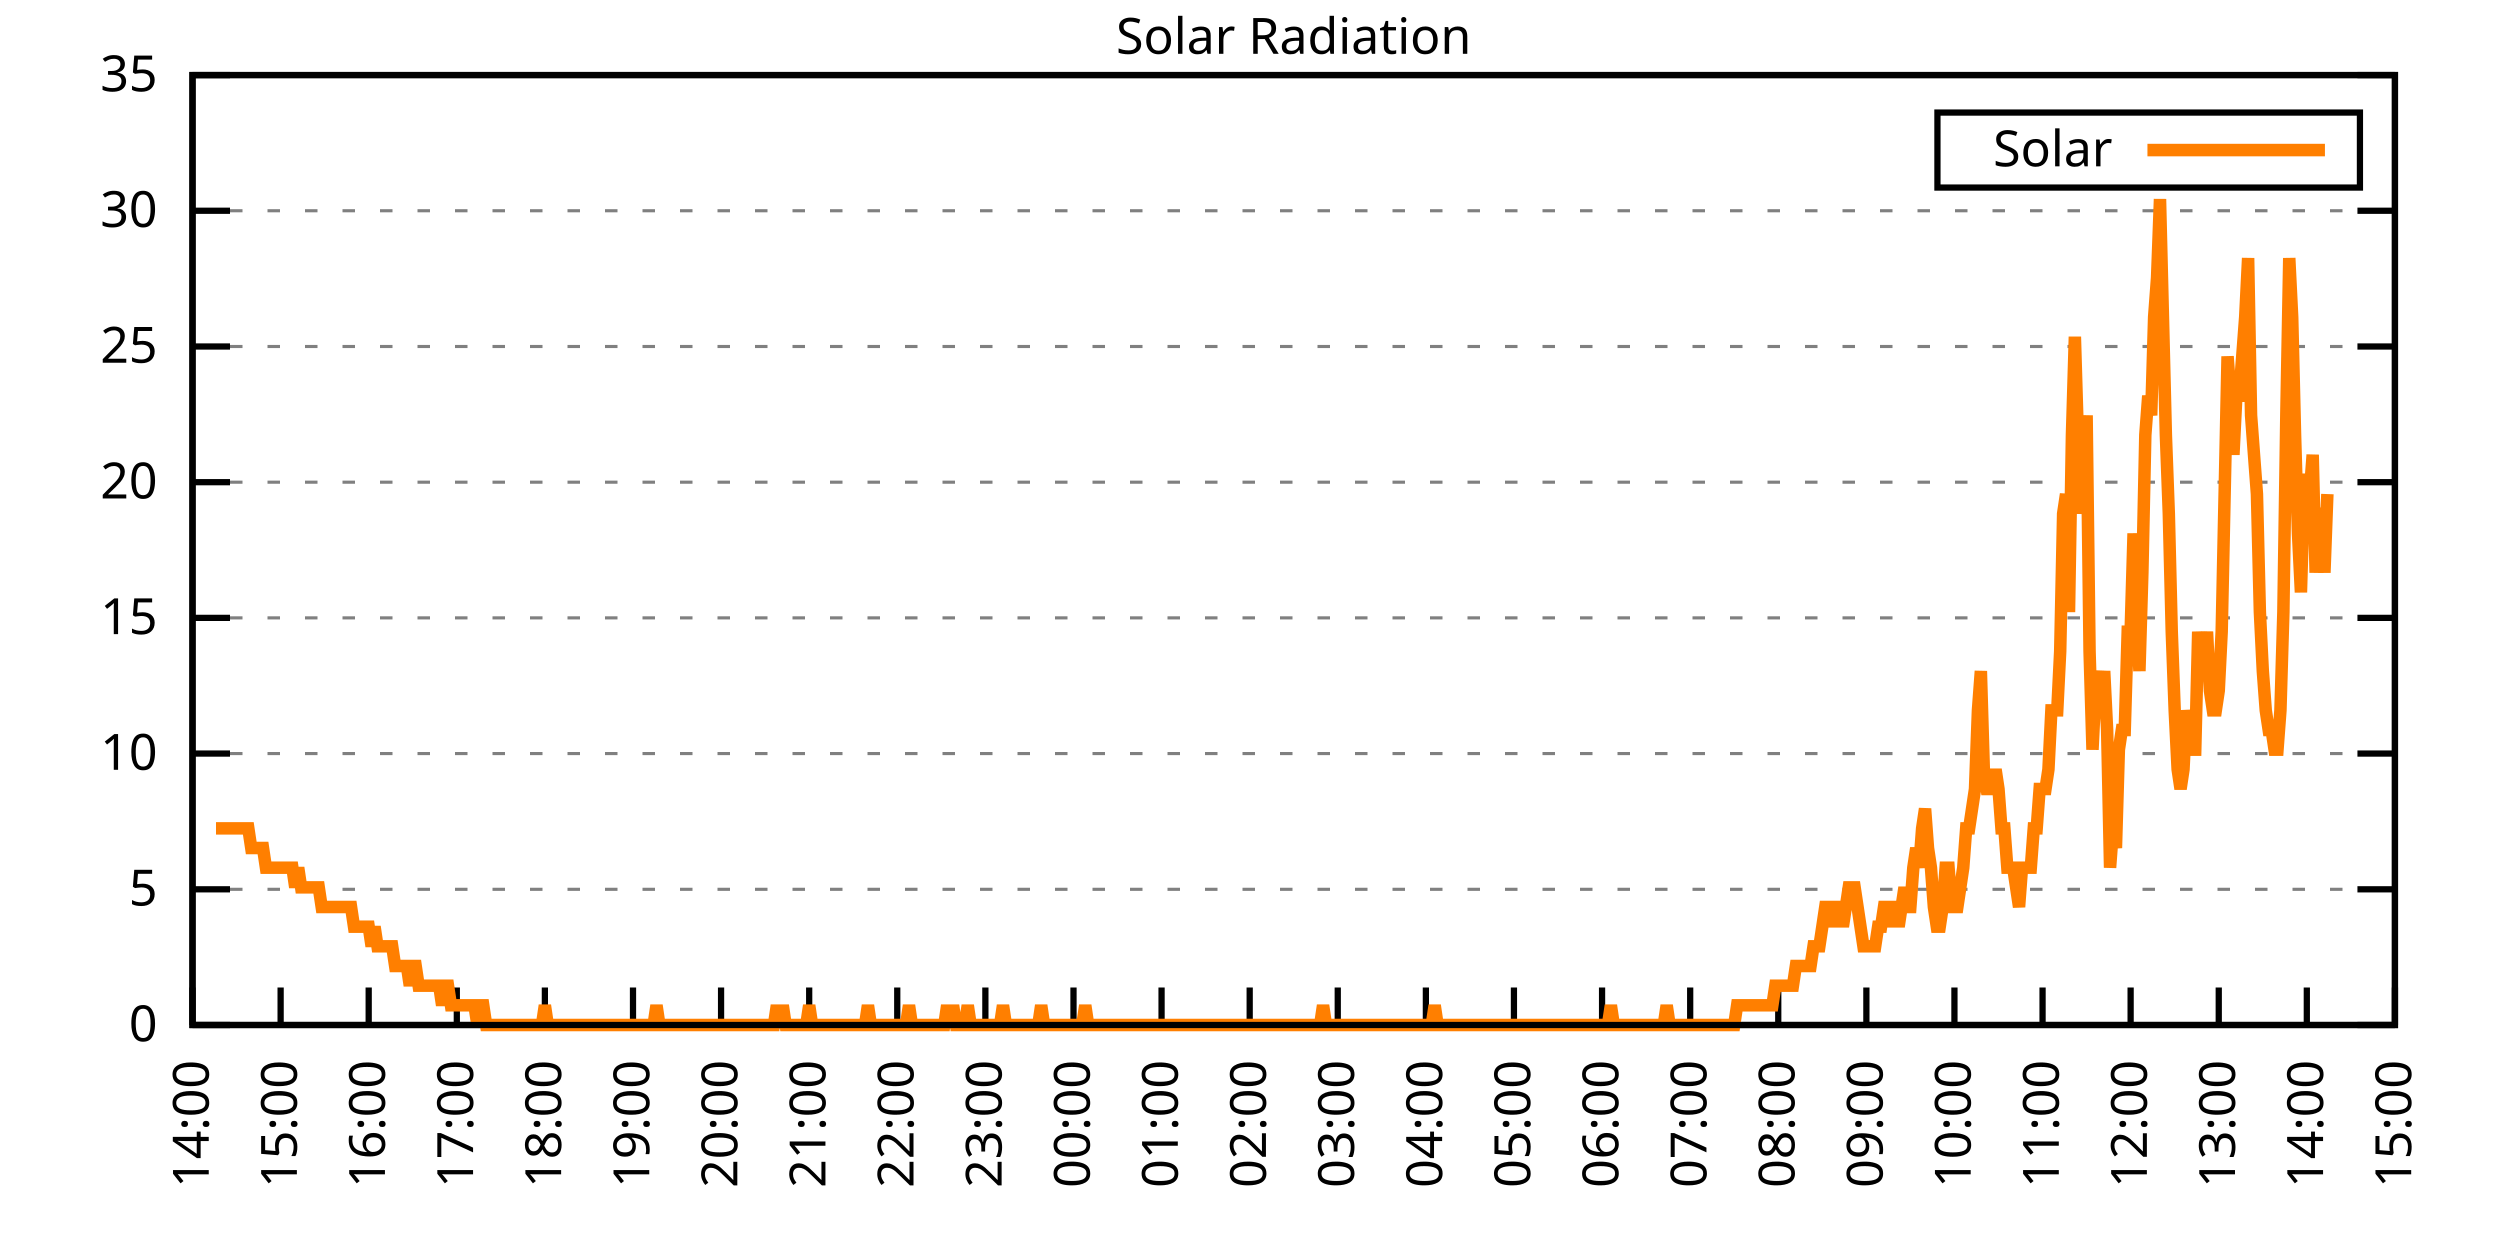
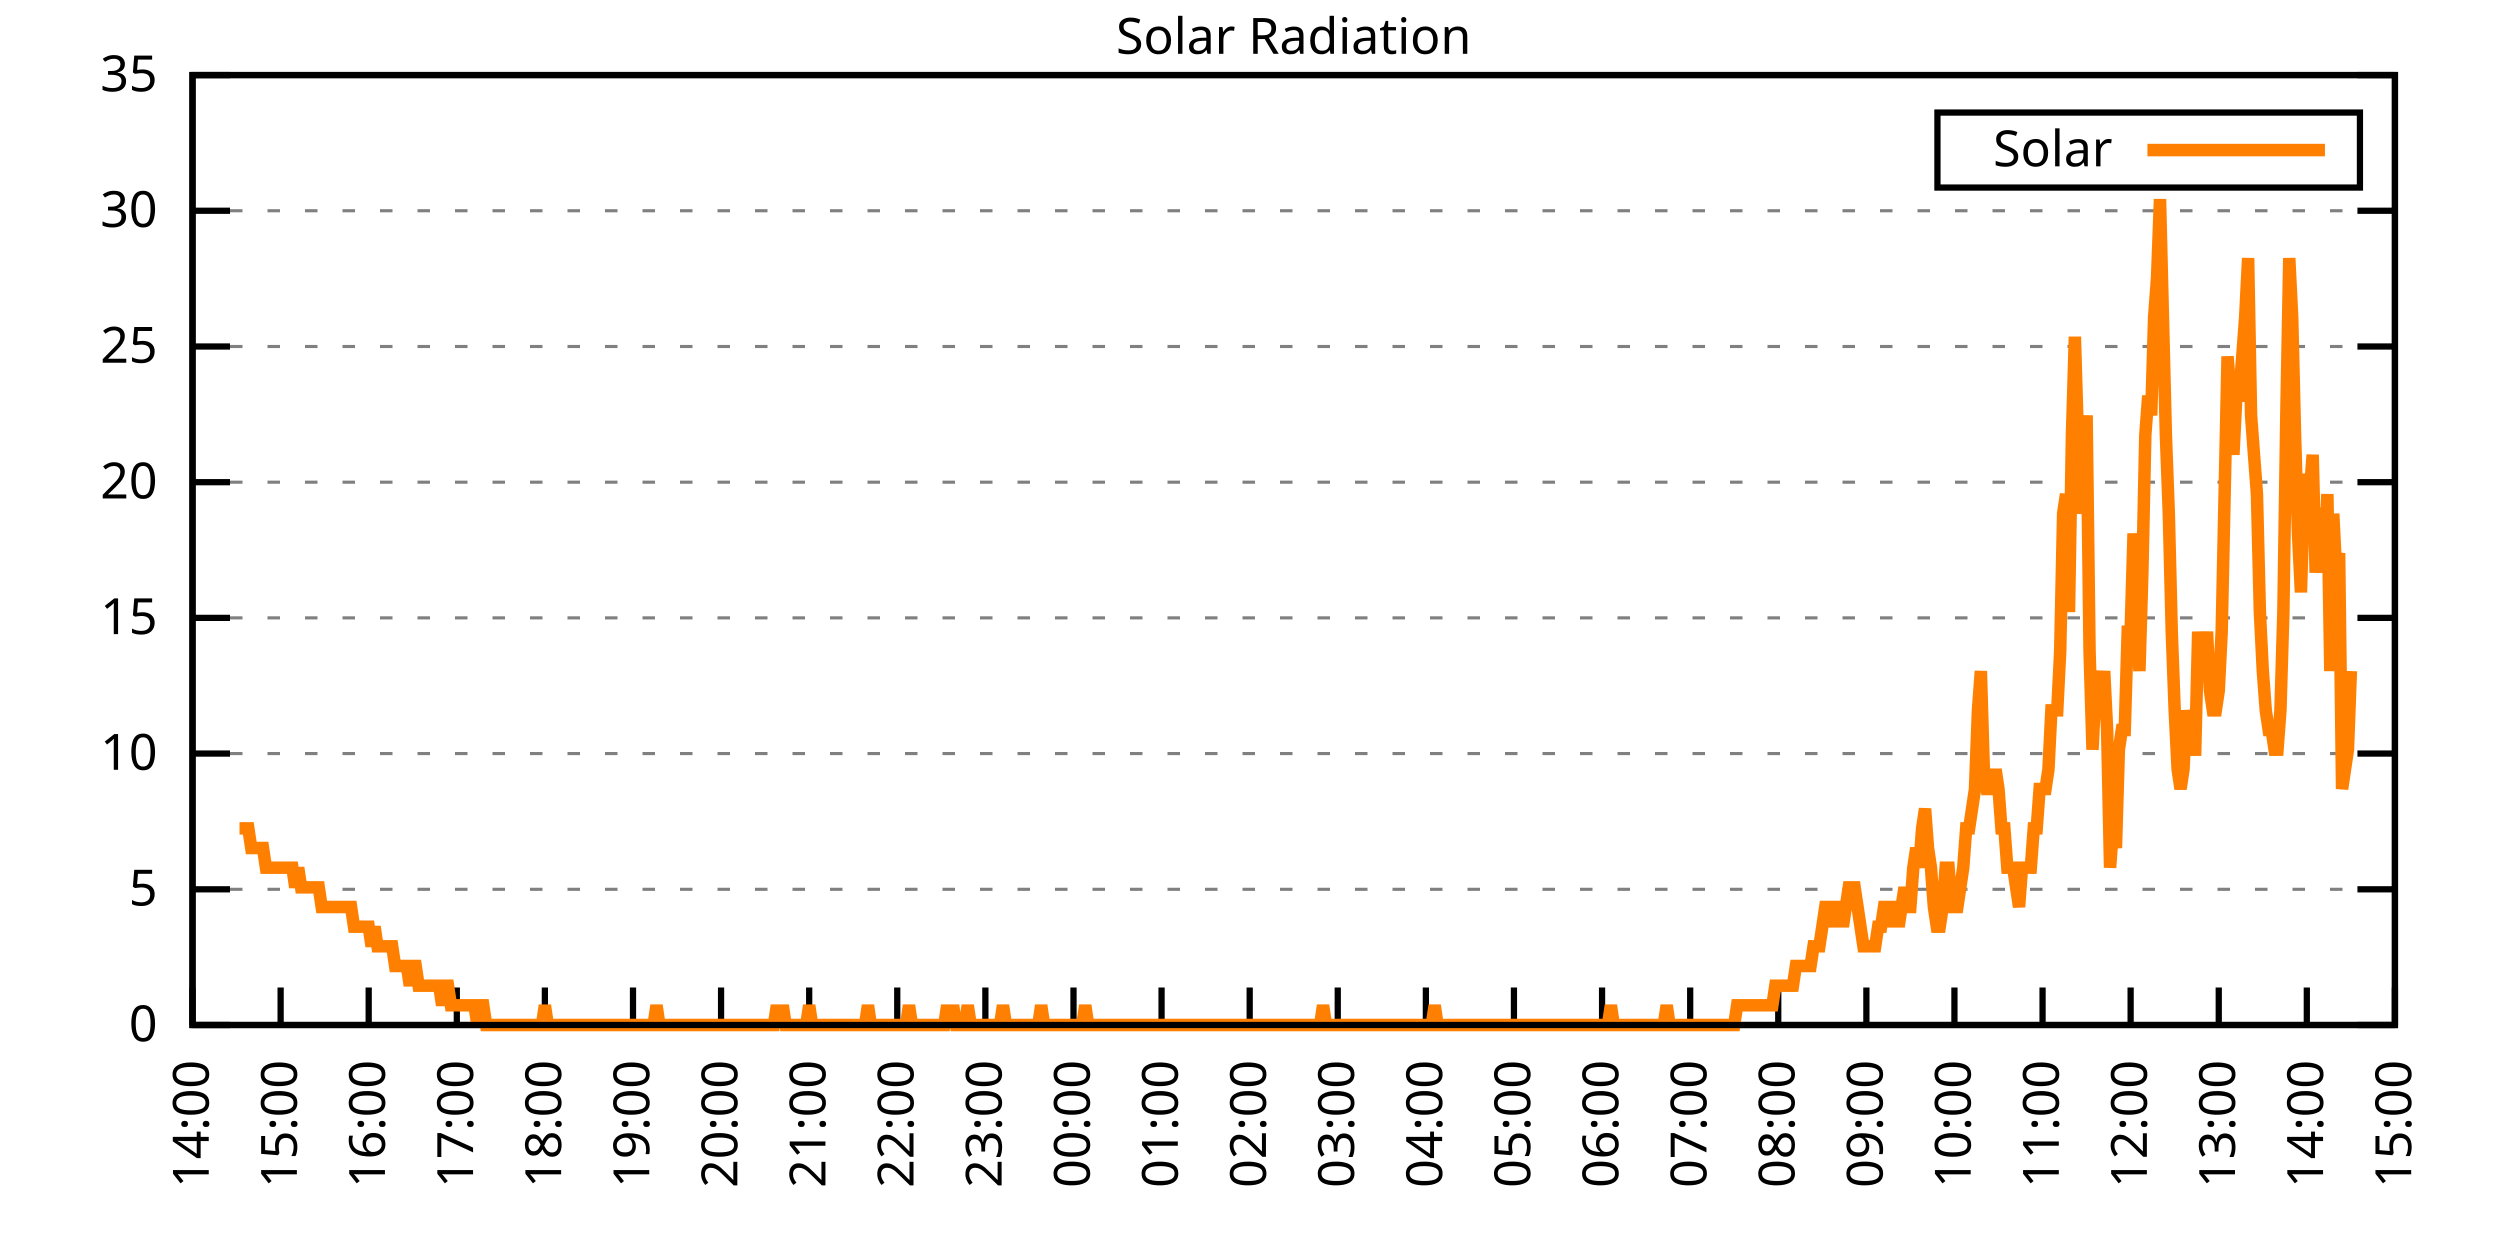
<svg xmlns="http://www.w3.org/2000/svg" xmlns:xlink="http://www.w3.org/1999/xlink" width="400" height="200" viewBox="0 0 400 200">
  <g id="gnuplot_canvas">
    <rect x="0" y="0" width="400" height="200" fill="none" />
    <defs>
      <circle id="gpDot" r="0.5" stroke-width="0.5" stroke="currentColor" />
      <path id="gpPt0" stroke-width="0.333" stroke="currentColor" d="M-1,0 h2 M0,-1 v2" />
      <path id="gpPt1" stroke-width="0.333" stroke="currentColor" d="M-1,-1 L1,1 M1,-1 L-1,1" />
      <path id="gpPt2" stroke-width="0.333" stroke="currentColor" d="M-1,0 L1,0 M0,-1 L0,1 M-1,-1 L1,1 M-1,1 L1,-1" />
      <rect id="gpPt3" stroke-width="0.333" stroke="currentColor" x="-1" y="-1" width="2" height="2" />
      <rect id="gpPt4" stroke-width="0.333" stroke="currentColor" fill="currentColor" x="-1" y="-1" width="2" height="2" />
      <circle id="gpPt5" stroke-width="0.333" stroke="currentColor" cx="0" cy="0" r="1" />
      <use xlink:href="#gpPt5" id="gpPt6" fill="currentColor" stroke="none" />
      <path id="gpPt7" stroke-width="0.333" stroke="currentColor" d="M0,-1.33 L-1.33,0.67 L1.33,0.67 z" />
      <use xlink:href="#gpPt7" id="gpPt8" fill="currentColor" stroke="none" />
      <use xlink:href="#gpPt7" id="gpPt9" stroke="currentColor" transform="rotate(180)" />
      <use xlink:href="#gpPt9" id="gpPt10" fill="currentColor" stroke="none" />
      <use xlink:href="#gpPt3" id="gpPt11" stroke="currentColor" transform="rotate(45)" />
      <use xlink:href="#gpPt11" id="gpPt12" fill="currentColor" stroke="none" />
      <path id="gpPt13" stroke-width="0.333" stroke="currentColor" d="M0,1.330 L1.265,0.411 L0.782,-1.067 L-0.782,-1.076 L-1.265,0.411 z" />
      <use xlink:href="#gpPt13" id="gpPt14" fill="currentColor" stroke="none" />
      <filter id="textbox" filterUnits="objectBoundingBox" x="0" y="0" height="1" width="1">
        <feFlood flood-color="white" flood-opacity="1" result="bgnd" />
        <feComposite in="SourceGraphic" in2="bgnd" operator="atop" />
      </filter>
      <filter id="greybox" filterUnits="objectBoundingBox" x="0" y="0" height="1" width="1">
        <feFlood flood-color="lightgrey" flood-opacity="1" result="grey" />
        <feComposite in="SourceGraphic" in2="grey" operator="atop" />
      </filter>
    </defs>
    <g fill="none" color="white" stroke="currentColor" stroke-width="1.00" stroke-linecap="butt" stroke-linejoin="miter">
</g>
    <g fill="none" color="black" stroke="currentColor" stroke-width="1.00" stroke-linecap="butt" stroke-linejoin="miter">
      <g stroke="none" shape-rendering="crispEdges">
        <polygon fill="rgb(255, 255, 255)" points="30.80,164.00 383.18,164.00 383.18,12.02 30.80,12.02 " />
      </g>
    </g>
    <g fill="none" color="black" stroke="currentColor" stroke-width="1.00" stroke-linecap="butt" stroke-linejoin="miter">
</g>
    <g fill="none" color="black" stroke="black" stroke-width="0.50" stroke-linecap="butt" stroke-linejoin="miter">
</g>
    <g fill="none" color="gray" stroke="currentColor" stroke-width="0.50" stroke-linecap="butt" stroke-linejoin="miter">
      <path stroke="gray" stroke-dasharray="2,4" class="gridline" d="M30.80,164.00 L383.19,164.00  " />
    </g>
    <g fill="none" color="gray" stroke="gray" stroke-width="1.00" stroke-linecap="butt" stroke-linejoin="miter">
</g>
    <g fill="none" color="black" stroke="currentColor" stroke-width="1.00" stroke-linecap="butt" stroke-linejoin="miter">
      <path stroke="black" d="M30.80,164.00 L36.80,164.00 M383.19,164.00 L377.19,164.00  " />
      <g transform="translate(25.20,166.60)" stroke="none" fill="black" font-family="Sans" font-size="8.00" text-anchor="end">
        <text>
          <tspan font-family="Sans"> 0</tspan>
        </text>
      </g>
    </g>
    <g fill="none" color="black" stroke="currentColor" stroke-width="1.00" stroke-linecap="butt" stroke-linejoin="miter">
</g>
    <g fill="none" color="black" stroke="black" stroke-width="0.50" stroke-linecap="butt" stroke-linejoin="miter">
</g>
    <g fill="none" color="gray" stroke="currentColor" stroke-width="0.50" stroke-linecap="butt" stroke-linejoin="miter">
      <path stroke="gray" stroke-dasharray="2,4" class="gridline" d="M30.80,142.29 L383.19,142.29  " />
    </g>
    <g fill="none" color="gray" stroke="gray" stroke-width="1.00" stroke-linecap="butt" stroke-linejoin="miter">
</g>
    <g fill="none" color="black" stroke="currentColor" stroke-width="1.00" stroke-linecap="butt" stroke-linejoin="miter">
      <path stroke="black" d="M30.80,142.29 L36.80,142.29 M383.19,142.29 L377.19,142.29  " />
      <g transform="translate(25.20,144.89)" stroke="none" fill="black" font-family="Sans" font-size="8.00" text-anchor="end">
        <text>
          <tspan font-family="Sans"> 5</tspan>
        </text>
      </g>
    </g>
    <g fill="none" color="black" stroke="currentColor" stroke-width="1.00" stroke-linecap="butt" stroke-linejoin="miter">
</g>
    <g fill="none" color="black" stroke="black" stroke-width="0.50" stroke-linecap="butt" stroke-linejoin="miter">
</g>
    <g fill="none" color="gray" stroke="currentColor" stroke-width="0.50" stroke-linecap="butt" stroke-linejoin="miter">
      <path stroke="gray" stroke-dasharray="2,4" class="gridline" d="M30.80,120.57 L383.19,120.57  " />
    </g>
    <g fill="none" color="gray" stroke="gray" stroke-width="1.00" stroke-linecap="butt" stroke-linejoin="miter">
</g>
    <g fill="none" color="black" stroke="currentColor" stroke-width="1.00" stroke-linecap="butt" stroke-linejoin="miter">
      <path stroke="black" d="M30.80,120.57 L36.80,120.57 M383.19,120.57 L377.19,120.57  " />
      <g transform="translate(25.20,123.17)" stroke="none" fill="black" font-family="Sans" font-size="8.00" text-anchor="end">
        <text>
          <tspan font-family="Sans"> 10</tspan>
        </text>
      </g>
    </g>
    <g fill="none" color="black" stroke="currentColor" stroke-width="1.00" stroke-linecap="butt" stroke-linejoin="miter">
</g>
    <g fill="none" color="black" stroke="black" stroke-width="0.50" stroke-linecap="butt" stroke-linejoin="miter">
</g>
    <g fill="none" color="gray" stroke="currentColor" stroke-width="0.50" stroke-linecap="butt" stroke-linejoin="miter">
      <path stroke="gray" stroke-dasharray="2,4" class="gridline" d="M30.80,98.86 L383.19,98.86  " />
    </g>
    <g fill="none" color="gray" stroke="gray" stroke-width="1.00" stroke-linecap="butt" stroke-linejoin="miter">
</g>
    <g fill="none" color="black" stroke="currentColor" stroke-width="1.00" stroke-linecap="butt" stroke-linejoin="miter">
      <path stroke="black" d="M30.80,98.86 L36.80,98.86 M383.19,98.86 L377.19,98.86  " />
      <g transform="translate(25.20,101.46)" stroke="none" fill="black" font-family="Sans" font-size="8.00" text-anchor="end">
        <text>
          <tspan font-family="Sans"> 15</tspan>
        </text>
      </g>
    </g>
    <g fill="none" color="black" stroke="currentColor" stroke-width="1.00" stroke-linecap="butt" stroke-linejoin="miter">
</g>
    <g fill="none" color="black" stroke="black" stroke-width="0.50" stroke-linecap="butt" stroke-linejoin="miter">
</g>
    <g fill="none" color="gray" stroke="currentColor" stroke-width="0.50" stroke-linecap="butt" stroke-linejoin="miter">
      <path stroke="gray" stroke-dasharray="2,4" class="gridline" d="M30.80,77.15 L383.19,77.15  " />
    </g>
    <g fill="none" color="gray" stroke="gray" stroke-width="1.00" stroke-linecap="butt" stroke-linejoin="miter">
</g>
    <g fill="none" color="black" stroke="currentColor" stroke-width="1.00" stroke-linecap="butt" stroke-linejoin="miter">
      <path stroke="black" d="M30.80,77.15 L36.80,77.15 M383.19,77.15 L377.19,77.15  " />
      <g transform="translate(25.20,79.75)" stroke="none" fill="black" font-family="Sans" font-size="8.00" text-anchor="end">
        <text>
          <tspan font-family="Sans"> 20</tspan>
        </text>
      </g>
    </g>
    <g fill="none" color="black" stroke="currentColor" stroke-width="1.00" stroke-linecap="butt" stroke-linejoin="miter">
</g>
    <g fill="none" color="black" stroke="black" stroke-width="0.50" stroke-linecap="butt" stroke-linejoin="miter">
</g>
    <g fill="none" color="gray" stroke="currentColor" stroke-width="0.50" stroke-linecap="butt" stroke-linejoin="miter">
      <path stroke="gray" stroke-dasharray="2,4" class="gridline" d="M30.80,55.44 L383.19,55.44  " />
    </g>
    <g fill="none" color="gray" stroke="gray" stroke-width="1.00" stroke-linecap="butt" stroke-linejoin="miter">
</g>
    <g fill="none" color="black" stroke="currentColor" stroke-width="1.00" stroke-linecap="butt" stroke-linejoin="miter">
      <path stroke="black" d="M30.80,55.44 L36.80,55.44 M383.19,55.44 L377.19,55.44  " />
      <g transform="translate(25.20,58.04)" stroke="none" fill="black" font-family="Sans" font-size="8.00" text-anchor="end">
        <text>
          <tspan font-family="Sans"> 25</tspan>
        </text>
      </g>
    </g>
    <g fill="none" color="black" stroke="currentColor" stroke-width="1.00" stroke-linecap="butt" stroke-linejoin="miter">
</g>
    <g fill="none" color="black" stroke="black" stroke-width="0.50" stroke-linecap="butt" stroke-linejoin="miter">
</g>
    <g fill="none" color="gray" stroke="currentColor" stroke-width="0.50" stroke-linecap="butt" stroke-linejoin="miter">
      <path stroke="gray" stroke-dasharray="2,4" class="gridline" d="M30.80,33.72 L383.19,33.72  " />
    </g>
    <g fill="none" color="gray" stroke="gray" stroke-width="1.00" stroke-linecap="butt" stroke-linejoin="miter">
</g>
    <g fill="none" color="black" stroke="currentColor" stroke-width="1.00" stroke-linecap="butt" stroke-linejoin="miter">
      <path stroke="black" d="M30.80,33.72 L36.80,33.72 M383.19,33.72 L377.19,33.72  " />
      <g transform="translate(25.20,36.32)" stroke="none" fill="black" font-family="Sans" font-size="8.00" text-anchor="end">
        <text>
          <tspan font-family="Sans"> 30</tspan>
        </text>
      </g>
    </g>
    <g fill="none" color="black" stroke="currentColor" stroke-width="1.00" stroke-linecap="butt" stroke-linejoin="miter">
</g>
    <g fill="none" color="black" stroke="black" stroke-width="0.50" stroke-linecap="butt" stroke-linejoin="miter">
</g>
    <g fill="none" color="gray" stroke="currentColor" stroke-width="0.50" stroke-linecap="butt" stroke-linejoin="miter">
      <path stroke="gray" stroke-dasharray="2,4" class="gridline" d="M30.80,12.01 L383.19,12.01  " />
    </g>
    <g fill="none" color="gray" stroke="gray" stroke-width="1.00" stroke-linecap="butt" stroke-linejoin="miter">
</g>
    <g fill="none" color="black" stroke="currentColor" stroke-width="1.00" stroke-linecap="butt" stroke-linejoin="miter">
      <path stroke="black" d="M30.80,12.01 L36.80,12.01 M383.19,12.01 L377.19,12.01  " />
      <g transform="translate(25.20,14.61)" stroke="none" fill="black" font-family="Sans" font-size="8.00" text-anchor="end">
        <text>
          <tspan font-family="Sans"> 35</tspan>
        </text>
      </g>
    </g>
    <g fill="none" color="black" stroke="currentColor" stroke-width="1.00" stroke-linecap="butt" stroke-linejoin="miter">
      <path stroke="black" d="M30.80,164.00 L30.80,158.00  " />
      <g transform="translate(33.40,169.60) rotate(270.00)" stroke="none" fill="black" font-family="Sans" font-size="8.00" text-anchor="end">
        <text>
          <tspan font-family="Sans">14:00</tspan>
        </text>
      </g>
    </g>
    <g fill="none" color="black" stroke="currentColor" stroke-width="1.00" stroke-linecap="butt" stroke-linejoin="miter">
      <path stroke="black" d="M44.90,164.00 L44.90,158.00  " />
      <g transform="translate(47.50,169.60) rotate(270.00)" stroke="none" fill="black" font-family="Sans" font-size="8.00" text-anchor="end">
        <text>
          <tspan font-family="Sans">15:00</tspan>
        </text>
      </g>
    </g>
    <g fill="none" color="black" stroke="currentColor" stroke-width="1.00" stroke-linecap="butt" stroke-linejoin="miter">
      <path stroke="black" d="M58.99,164.00 L58.99,158.00  " />
      <g transform="translate(61.59,169.60) rotate(270.00)" stroke="none" fill="black" font-family="Sans" font-size="8.00" text-anchor="end">
        <text>
          <tspan font-family="Sans">16:00</tspan>
        </text>
      </g>
    </g>
    <g fill="none" color="black" stroke="currentColor" stroke-width="1.00" stroke-linecap="butt" stroke-linejoin="miter">
      <path stroke="black" d="M73.09,164.00 L73.09,158.00  " />
      <g transform="translate(75.69,169.60) rotate(270.00)" stroke="none" fill="black" font-family="Sans" font-size="8.00" text-anchor="end">
        <text>
          <tspan font-family="Sans">17:00</tspan>
        </text>
      </g>
    </g>
    <g fill="none" color="black" stroke="currentColor" stroke-width="1.00" stroke-linecap="butt" stroke-linejoin="miter">
      <path stroke="black" d="M87.18,164.00 L87.18,158.00  " />
      <g transform="translate(89.78,169.60) rotate(270.00)" stroke="none" fill="black" font-family="Sans" font-size="8.00" text-anchor="end">
        <text>
          <tspan font-family="Sans">18:00</tspan>
        </text>
      </g>
    </g>
    <g fill="none" color="black" stroke="currentColor" stroke-width="1.00" stroke-linecap="butt" stroke-linejoin="miter">
      <path stroke="black" d="M101.28,164.00 L101.28,158.00  " />
      <g transform="translate(103.88,169.60) rotate(270.00)" stroke="none" fill="black" font-family="Sans" font-size="8.00" text-anchor="end">
        <text>
          <tspan font-family="Sans">19:00</tspan>
        </text>
      </g>
    </g>
    <g fill="none" color="black" stroke="currentColor" stroke-width="1.00" stroke-linecap="butt" stroke-linejoin="miter">
      <path stroke="black" d="M115.37,164.00 L115.37,158.00  " />
      <g transform="translate(117.97,169.60) rotate(270.00)" stroke="none" fill="black" font-family="Sans" font-size="8.00" text-anchor="end">
        <text>
          <tspan font-family="Sans">20:00</tspan>
        </text>
      </g>
    </g>
    <g fill="none" color="black" stroke="currentColor" stroke-width="1.00" stroke-linecap="butt" stroke-linejoin="miter">
      <path stroke="black" d="M129.47,164.00 L129.47,158.00  " />
      <g transform="translate(132.07,169.60) rotate(270.00)" stroke="none" fill="black" font-family="Sans" font-size="8.00" text-anchor="end">
        <text>
          <tspan font-family="Sans">21:00</tspan>
        </text>
      </g>
    </g>
    <g fill="none" color="black" stroke="currentColor" stroke-width="1.00" stroke-linecap="butt" stroke-linejoin="miter">
      <path stroke="black" d="M143.56,164.00 L143.56,158.00  " />
      <g transform="translate(146.16,169.60) rotate(270.00)" stroke="none" fill="black" font-family="Sans" font-size="8.00" text-anchor="end">
        <text>
          <tspan font-family="Sans">22:00</tspan>
        </text>
      </g>
    </g>
    <g fill="none" color="black" stroke="currentColor" stroke-width="1.00" stroke-linecap="butt" stroke-linejoin="miter">
      <path stroke="black" d="M157.66,164.00 L157.66,158.00  " />
      <g transform="translate(160.26,169.60) rotate(270.00)" stroke="none" fill="black" font-family="Sans" font-size="8.00" text-anchor="end">
        <text>
          <tspan font-family="Sans">23:00</tspan>
        </text>
      </g>
    </g>
    <g fill="none" color="black" stroke="currentColor" stroke-width="1.00" stroke-linecap="butt" stroke-linejoin="miter">
      <path stroke="black" d="M171.76,164.00 L171.76,158.00  " />
      <g transform="translate(174.36,169.60) rotate(270.00)" stroke="none" fill="black" font-family="Sans" font-size="8.00" text-anchor="end">
        <text>
          <tspan font-family="Sans">00:00</tspan>
        </text>
      </g>
    </g>
    <g fill="none" color="black" stroke="currentColor" stroke-width="1.00" stroke-linecap="butt" stroke-linejoin="miter">
      <path stroke="black" d="M185.85,164.00 L185.85,158.00  " />
      <g transform="translate(188.45,169.60) rotate(270.00)" stroke="none" fill="black" font-family="Sans" font-size="8.00" text-anchor="end">
        <text>
          <tspan font-family="Sans">01:00</tspan>
        </text>
      </g>
    </g>
    <g fill="none" color="black" stroke="currentColor" stroke-width="1.00" stroke-linecap="butt" stroke-linejoin="miter">
      <path stroke="black" d="M199.95,164.00 L199.95,158.00  " />
      <g transform="translate(202.55,169.60) rotate(270.00)" stroke="none" fill="black" font-family="Sans" font-size="8.00" text-anchor="end">
        <text>
          <tspan font-family="Sans">02:00</tspan>
        </text>
      </g>
    </g>
    <g fill="none" color="black" stroke="currentColor" stroke-width="1.00" stroke-linecap="butt" stroke-linejoin="miter">
      <path stroke="black" d="M214.04,164.00 L214.04,158.00  " />
      <g transform="translate(216.64,169.60) rotate(270.00)" stroke="none" fill="black" font-family="Sans" font-size="8.00" text-anchor="end">
        <text>
          <tspan font-family="Sans">03:00</tspan>
        </text>
      </g>
    </g>
    <g fill="none" color="black" stroke="currentColor" stroke-width="1.00" stroke-linecap="butt" stroke-linejoin="miter">
      <path stroke="black" d="M228.14,164.00 L228.14,158.00  " />
      <g transform="translate(230.74,169.60) rotate(270.00)" stroke="none" fill="black" font-family="Sans" font-size="8.00" text-anchor="end">
        <text>
          <tspan font-family="Sans">04:00</tspan>
        </text>
      </g>
    </g>
    <g fill="none" color="black" stroke="currentColor" stroke-width="1.00" stroke-linecap="butt" stroke-linejoin="miter">
      <path stroke="black" d="M242.23,164.00 L242.23,158.00  " />
      <g transform="translate(244.83,169.60) rotate(270.00)" stroke="none" fill="black" font-family="Sans" font-size="8.00" text-anchor="end">
        <text>
          <tspan font-family="Sans">05:00</tspan>
        </text>
      </g>
    </g>
    <g fill="none" color="black" stroke="currentColor" stroke-width="1.00" stroke-linecap="butt" stroke-linejoin="miter">
      <path stroke="black" d="M256.33,164.00 L256.33,158.00  " />
      <g transform="translate(258.93,169.60) rotate(270.00)" stroke="none" fill="black" font-family="Sans" font-size="8.00" text-anchor="end">
        <text>
          <tspan font-family="Sans">06:00</tspan>
        </text>
      </g>
    </g>
    <g fill="none" color="black" stroke="currentColor" stroke-width="1.00" stroke-linecap="butt" stroke-linejoin="miter">
      <path stroke="black" d="M270.43,164.00 L270.43,158.00  " />
      <g transform="translate(273.03,169.60) rotate(270.00)" stroke="none" fill="black" font-family="Sans" font-size="8.00" text-anchor="end">
        <text>
          <tspan font-family="Sans">07:00</tspan>
        </text>
      </g>
    </g>
    <g fill="none" color="black" stroke="currentColor" stroke-width="1.00" stroke-linecap="butt" stroke-linejoin="miter">
      <path stroke="black" d="M284.52,164.00 L284.52,158.00  " />
      <g transform="translate(287.12,169.60) rotate(270.00)" stroke="none" fill="black" font-family="Sans" font-size="8.00" text-anchor="end">
        <text>
          <tspan font-family="Sans">08:00</tspan>
        </text>
      </g>
    </g>
    <g fill="none" color="black" stroke="currentColor" stroke-width="1.00" stroke-linecap="butt" stroke-linejoin="miter">
      <path stroke="black" d="M298.62,164.00 L298.62,158.00  " />
      <g transform="translate(301.22,169.60) rotate(270.00)" stroke="none" fill="black" font-family="Sans" font-size="8.00" text-anchor="end">
        <text>
          <tspan font-family="Sans">09:00</tspan>
        </text>
      </g>
    </g>
    <g fill="none" color="black" stroke="currentColor" stroke-width="1.00" stroke-linecap="butt" stroke-linejoin="miter">
      <path stroke="black" d="M312.71,164.00 L312.71,158.00  " />
      <g transform="translate(315.31,169.60) rotate(270.00)" stroke="none" fill="black" font-family="Sans" font-size="8.00" text-anchor="end">
        <text>
          <tspan font-family="Sans">10:00</tspan>
        </text>
      </g>
    </g>
    <g fill="none" color="black" stroke="currentColor" stroke-width="1.00" stroke-linecap="butt" stroke-linejoin="miter">
      <path stroke="black" d="M326.81,164.00 L326.81,158.00  " />
      <g transform="translate(329.41,169.60) rotate(270.00)" stroke="none" fill="black" font-family="Sans" font-size="8.00" text-anchor="end">
        <text>
          <tspan font-family="Sans">11:00</tspan>
        </text>
      </g>
    </g>
    <g fill="none" color="black" stroke="currentColor" stroke-width="1.00" stroke-linecap="butt" stroke-linejoin="miter">
      <path stroke="black" d="M340.90,164.00 L340.90,158.00  " />
      <g transform="translate(343.50,169.60) rotate(270.00)" stroke="none" fill="black" font-family="Sans" font-size="8.00" text-anchor="end">
        <text>
          <tspan font-family="Sans">12:00</tspan>
        </text>
      </g>
    </g>
    <g fill="none" color="black" stroke="currentColor" stroke-width="1.00" stroke-linecap="butt" stroke-linejoin="miter">
      <path stroke="black" d="M355.00,164.00 L355.00,158.00  " />
      <g transform="translate(357.60,169.60) rotate(270.00)" stroke="none" fill="black" font-family="Sans" font-size="8.00" text-anchor="end">
        <text>
          <tspan font-family="Sans">13:00</tspan>
        </text>
      </g>
    </g>
    <g fill="none" color="black" stroke="currentColor" stroke-width="1.00" stroke-linecap="butt" stroke-linejoin="miter">
      <path stroke="black" d="M369.09,164.00 L369.09,158.00  " />
      <g transform="translate(371.69,169.60) rotate(270.00)" stroke="none" fill="black" font-family="Sans" font-size="8.00" text-anchor="end">
        <text>
          <tspan font-family="Sans">14:00</tspan>
        </text>
      </g>
    </g>
    <g fill="none" color="black" stroke="currentColor" stroke-width="1.00" stroke-linecap="butt" stroke-linejoin="miter">
      <path stroke="black" d="M383.19,164.00 L383.19,158.00  " />
      <g transform="translate(385.79,169.60) rotate(270.00)" stroke="none" fill="black" font-family="Sans" font-size="8.00" text-anchor="end">
        <text>
          <tspan font-family="Sans">15:00</tspan>
        </text>
      </g>
    </g>
    <g fill="none" color="black" stroke="currentColor" stroke-width="1.00" stroke-linecap="butt" stroke-linejoin="miter">
</g>
    <g fill="none" color="black" stroke="currentColor" stroke-width="1.00" stroke-linecap="butt" stroke-linejoin="miter">
      <path stroke="black" d="M30.80,12.01 L30.80,164.00 L383.19,164.00 L383.19,12.01 L30.80,12.01 Z  " />
    </g>
    <g fill="none" color="black" stroke="currentColor" stroke-width="1.00" stroke-linecap="butt" stroke-linejoin="miter">
</g>
    <g fill="none" color="black" stroke="currentColor" stroke-width="1.00" stroke-linecap="butt" stroke-linejoin="miter">
      <path stroke="black" d="M309.99,30.01 L309.99,18.01 L377.59,18.01 L377.59,30.01 L309.99,30.01 Z  " />
    </g>
    <g id="Solar_Radiation_plot_1">
      <g fill="none" color="white" stroke="black" stroke-width="2.00" stroke-linecap="butt" stroke-linejoin="miter">
</g>
      <g fill="none" color="black" stroke="currentColor" stroke-width="2.00" stroke-linecap="butt" stroke-linejoin="miter">
        <g transform="translate(337.99,26.61)" stroke="none" fill="black" font-family="Sans" font-size="8.00" text-anchor="end">
          <text>
            <tspan font-family="Sans">Solar</tspan>
          </text>
        </g>
      </g>
      <g fill="none" color="black" stroke="currentColor" stroke-width="2.00" stroke-linecap="butt" stroke-linejoin="miter">
-         <path stroke="rgb(255, 127,   0)" d="M343.59,24.01 L371.99,24.01 M34.56,132.54 L35.03,132.54 L35.50,132.54 L35.97,132.54 L36.44,132.54 L36.91,132.54   L37.38,132.54 L37.85,132.54 L38.32,132.54 L38.79,132.54 L39.26,132.54 L39.73,132.54 L40.20,135.68 L40.67,135.68   L41.14,135.68 L41.61,135.68 L42.08,135.68 L42.55,138.83 L43.02,138.83 L43.49,138.83 L43.96,138.83 L44.43,138.83   L44.90,138.83 L45.37,138.83 L45.84,138.83 L46.31,138.83 L46.78,138.83 L47.24,141.98 L47.71,138.83 L48.18,141.98   L48.65,141.98 L49.12,141.98 L49.59,141.98 L50.06,141.98 L50.53,141.98 L51.00,141.98 L51.47,145.12 L51.94,145.12   L52.41,145.12 L52.88,145.12 L53.35,145.12 L53.82,145.12 L54.29,145.12 L54.76,145.12 L55.23,145.12 L55.70,145.12   L56.17,145.12 L56.64,148.27 L57.11,148.27 L57.58,148.27 L58.05,148.27 L58.52,148.27 L58.99,148.27 L59.46,151.41   L59.93,148.27 L60.40,151.41 L60.87,151.41 L61.34,151.41 L61.81,151.41 L62.28,151.41 L62.75,151.41 L63.22,154.56   L63.69,154.56 L64.16,154.56 L64.63,154.56 L65.10,154.56 L65.57,157.71 L66.04,154.56 L66.51,154.56 L66.98,157.71   L67.45,157.71 L67.92,157.71 L68.39,157.71 L68.86,157.71 L69.33,157.71 L69.80,157.71 L70.27,157.71 L70.74,160.85   L71.21,157.71 L71.68,157.71 L72.15,160.85 L72.62,160.85 L73.09,160.85 L73.56,160.85 L74.03,160.85 L74.50,160.85   L74.97,160.85 L75.44,160.85 L75.91,160.85 L76.38,164.00 L76.85,160.85 L77.32,160.85 L77.79,164.00 L78.26,164.00   L78.73,164.00 L79.19,164.00 L79.66,164.00 L80.13,164.00 L80.60,164.00 L81.07,164.00 L81.54,164.00 L82.01,164.00   L82.48,164.00 L82.95,164.00 L83.42,164.00 L83.89,164.00 L84.36,164.00 L84.83,164.00 L85.30,164.00 L85.77,164.00   L86.24,164.00 L86.71,164.00 L87.18,160.85 L87.65,164.00 L88.12,164.00 L88.59,164.00 L89.06,164.00 L89.53,164.00   L90.00,164.00 L90.47,164.00 L90.94,164.00 L91.41,164.00 L91.88,164.00 L92.35,164.00 L92.82,164.00 L93.29,164.00   L93.76,164.00 L94.23,164.00 L94.70,164.00 L95.17,164.00 L95.64,164.00 L96.11,164.00 L96.58,164.00 L97.05,164.00   L97.52,164.00 L97.99,164.00 L98.46,164.00 L98.93,164.00 L99.40,164.00 L99.87,164.00 L100.34,164.00 L100.81,164.00   L101.28,164.00 L101.75,164.00 L102.22,164.00 L102.69,164.00 L103.16,164.00 L103.63,164.00 L104.10,164.00 L104.57,164.00   L105.04,160.85 L105.51,164.00 L105.98,164.00 L106.45,164.00 L106.92,164.00 L107.39,164.00 L107.86,164.00 L108.33,164.00   L108.80,164.00 L109.27,164.00 L109.74,164.00 L110.21,164.00 L110.68,164.00 L111.14,164.00 L111.61,164.00 L112.08,164.00   L112.55,164.00 L113.02,164.00 L113.49,164.00 L113.96,164.00 L114.43,164.00 L114.90,164.00 L115.37,164.00 L115.84,164.00   L116.31,164.00 L116.78,164.00 L117.25,164.00 L117.72,164.00 L118.19,164.00 L118.66,164.00 L119.13,164.00 L119.60,164.00   L120.07,164.00 L120.54,164.00 L121.01,164.00 L121.48,164.00 L121.95,164.00 L122.42,164.00 L122.89,164.00 L123.36,164.00   L123.83,164.00 L124.30,160.85 L124.77,164.00 L125.24,160.85 L125.71,164.00 L126.18,164.00 L126.65,164.00 L127.12,164.00   L127.59,164.00 L128.06,164.00 L128.53,164.00 L129.00,164.00 L129.47,160.85 L129.94,164.00 L130.41,164.00 L130.88,164.00   L131.35,164.00 L131.82,164.00 L132.29,164.00 L132.76,164.00 L133.23,164.00 L133.70,164.00 L134.17,164.00 L134.64,164.00   L135.11,164.00 L135.58,164.00 L136.05,164.00 L136.52,164.00 L136.99,164.00 L137.46,164.00 L137.93,164.00 L138.40,164.00   L138.87,160.85 L139.34,164.00 L139.81,164.00 L140.28,164.00 L140.75,164.00 L141.22,164.00 L141.69,164.00 L142.16,164.00   L142.63,164.00 L143.09,164.00 L143.56,164.00 L144.03,164.00 L144.50,164.00 L144.97,164.00 L145.44,160.85 L145.91,164.00   L146.38,164.00 L146.85,164.00 L147.32,164.00 L147.79,164.00 L148.26,164.00 L148.73,164.00 L149.20,164.00 L149.67,164.00   L150.14,164.00 L150.61,164.00 L151.08,164.00 L151.55,160.85 L152.02,164.00 L152.49,160.85 L152.96,164.00 L153.43,164.00   L153.90,164.00 L154.37,164.00 L154.84,160.85 L155.31,164.00 L155.78,164.00 L156.25,164.00 L156.72,164.00 L157.19,164.00   L157.66,164.00 L158.13,164.00 L158.60,164.00 L159.07,164.00 L159.54,164.00 L160.01,164.00 L160.48,160.85 L160.95,164.00   L161.42,164.00 L161.89,164.00 L162.36,164.00 L162.83,164.00 L163.30,164.00 L163.77,164.00 L164.24,164.00 L164.71,164.00   L165.18,164.00 L165.65,164.00 L166.12,164.00 L166.59,160.85 L167.06,164.00 L167.53,164.00 L168.00,164.00 L168.47,164.00   L168.94,164.00 L169.41,164.00 L169.88,164.00 L170.35,164.00 L170.82,164.00 L171.29,164.00 L171.76,164.00 L172.23,164.00   L172.70,164.00 L173.17,164.00 L173.64,160.85 L174.11,164.00 L174.58,164.00 L175.04,164.00 L175.51,164.00 L175.98,164.00   L176.45,164.00 L176.92,164.00 L177.39,164.00 L177.86,164.00 L178.33,164.00 L178.80,164.00 L179.27,164.00 L179.74,164.00   L180.21,164.00 L180.68,164.00 L181.15,164.00 L181.62,164.00 L182.09,164.00 L182.56,164.00 L183.03,164.00 L183.50,164.00   L183.97,164.00 L184.44,164.00 L184.91,164.00 L185.38,164.00 L185.85,164.00 L186.32,164.00 L186.79,164.00 L187.26,164.00   L187.73,164.00 L188.20,164.00 L188.67,164.00 L189.14,164.00 L189.61,164.00 L190.08,164.00 L190.55,164.00 L191.02,164.00   L191.49,164.00 L191.96,164.00 L192.43,164.00 L192.90,164.00 L193.37,164.00 L193.84,164.00 L194.31,164.00 L194.78,164.00   L195.25,164.00 L195.72,164.00 L196.19,164.00 L196.66,164.00 L197.13,164.00 L197.60,164.00 L198.07,164.00 L198.54,164.00   L199.01,164.00 L199.48,164.00 L199.95,164.00 L200.42,164.00 L200.89,164.00 L201.36,164.00 L201.83,164.00 L202.30,164.00   L202.77,164.00 L203.24,164.00 L203.71,164.00 L204.18,164.00 L204.65,164.00 L205.12,164.00 L205.59,164.00 L206.06,164.00   L206.53,164.00 L207.00,164.00 L207.46,164.00 L207.93,164.00 L208.40,164.00 L208.87,164.00 L209.34,164.00 L209.81,164.00   L210.28,164.00 L210.75,164.00 L211.22,164.00 L211.69,160.85 L212.16,164.00 L212.63,164.00 L213.10,164.00 L213.57,164.00   L214.04,164.00 L214.51,164.00 L214.98,164.00 L215.45,164.00 L215.92,164.00 L216.39,164.00 L216.86,164.00 L217.33,164.00   L217.80,164.00 L218.27,164.00 L218.74,164.00 L219.21,164.00 L219.68,164.00 L220.15,164.00 L220.62,164.00 L221.09,164.00   L221.56,164.00 L222.03,164.00 L222.50,164.00 L222.97,164.00 L223.44,164.00 L223.91,164.00 L224.38,164.00 L224.85,164.00   L225.32,164.00 L225.79,164.00 L226.26,164.00 L226.73,164.00 L227.20,164.00 L227.67,164.00 L228.14,164.00 L228.61,164.00   L229.08,164.00 L229.55,160.85 L230.02,164.00 L230.49,164.00 L230.96,164.00 L231.43,164.00 L231.90,164.00 L232.37,164.00   L232.84,164.00 L233.31,164.00 L233.78,164.00 L234.25,164.00 L234.72,164.00 L235.19,164.00 L235.66,164.00 L236.13,164.00   L236.60,164.00 L237.07,164.00 L237.54,164.00 L238.01,164.00 L238.48,164.00 L238.95,164.00 L239.41,164.00 L239.88,164.00   L240.35,164.00 L240.82,164.00 L241.29,164.00 L241.76,164.00 L242.23,164.00 L242.70,164.00 L243.17,164.00 L243.64,164.00   L244.11,164.00 L244.58,164.00 L245.05,164.00 L245.52,164.00 L245.99,164.00 L246.46,164.00 L246.93,164.00 L247.40,164.00   L247.87,164.00 L248.34,164.00 L248.81,164.00 L249.28,164.00 L249.75,164.00 L250.22,164.00 L250.69,164.00 L251.16,164.00   L251.63,164.00 L252.10,164.00 L252.57,164.00 L253.04,164.00 L253.51,164.00 L253.98,164.00 L254.45,164.00 L254.92,164.00   L255.39,164.00 L255.86,164.00 L256.33,164.00 L256.80,164.00 L257.27,164.00 L257.74,160.85 L258.21,164.00 L258.68,164.00   L259.15,164.00 L259.62,164.00 L260.09,164.00 L260.56,164.00 L261.03,164.00 L261.50,164.00 L261.97,164.00 L262.44,164.00   L262.91,164.00 L263.38,164.00 L263.85,164.00 L264.32,164.00 L264.79,164.00 L265.26,164.00 L265.73,164.00 L266.20,164.00   L266.67,160.85 L267.14,164.00 L267.61,164.00 L268.08,164.00 L268.55,164.00 L269.02,164.00 L269.49,164.00 L269.96,164.00   L270.43,164.00 L270.90,164.00 L271.36,164.00 L271.83,164.00 L272.30,164.00 L272.77,164.00 L273.24,164.00 L273.71,164.00   L274.18,164.00 L274.65,164.00 L275.12,164.00 L275.59,164.00 L276.06,164.00 L276.53,164.00 L277.00,164.00 L277.47,164.00   L277.94,160.85 L278.41,160.85 L278.88,160.85 L279.35,160.85 L279.82,160.85 L280.29,160.85 L280.76,160.85 L281.23,160.85   L281.70,160.85 L282.17,160.85 L282.64,160.85 L283.11,160.85 L283.58,160.85 L284.05,157.71 L284.52,157.71 L284.99,157.71   L285.46,157.71 L285.93,157.71 L286.40,157.71 L286.87,157.71 L287.34,154.56 L287.81,154.56 L288.28,154.56 L288.75,154.56   L289.22,154.56 L289.69,154.56 L290.16,151.41 L290.63,151.41 L291.10,151.41 L291.57,148.27 L292.04,145.12 L292.51,145.12   L292.98,145.12 L293.45,148.27 L293.92,145.12 L294.39,145.12 L294.86,148.27 L295.33,145.12 L295.80,141.98 L296.27,141.98   L296.74,141.98 L297.21,145.12 L297.68,148.27 L298.15,151.41 L298.62,151.41 L299.09,151.41 L299.56,151.41 L300.03,151.41   L300.50,148.27 L300.97,148.27 L301.44,145.12 L301.91,145.12 L302.38,148.27 L302.85,145.12 L303.31,145.12 L303.78,148.27   L304.25,145.12 L304.72,141.98 L305.19,145.12 L305.66,145.12 L306.13,138.83 L306.60,135.68 L307.07,138.83 L307.54,132.54   L308.01,129.39 L308.48,135.68 L308.95,138.83 L309.42,145.12 L309.89,148.27 L310.36,148.27 L310.83,145.12 L311.30,138.83   L311.77,138.83 L312.24,145.12 L312.71,145.12 L313.18,145.12 L313.65,141.98 L314.12,138.83 L314.59,132.54 L315.06,132.54   L315.53,129.39 L316.00,126.24 L316.47,113.66 L316.94,107.37 L317.41,123.10 L317.88,126.24 L318.35,126.24 L318.82,126.24   L319.29,123.10 L319.76,126.24 L320.23,132.54 L320.70,132.54 L321.17,138.83 L321.64,138.83 L322.11,138.83 L322.58,141.98   L323.05,145.12 L323.52,138.83 L323.99,138.83 L324.46,138.83 L324.93,138.83 L325.40,132.54 L325.87,132.54 L326.34,126.24   L326.81,126.24 L327.28,126.24 L327.75,123.10 L328.22,113.66 L328.69,113.66 L329.16,113.66 L329.63,104.22 L330.10,82.19   L330.57,79.05 L331.04,97.93 L331.51,69.61 L331.98,53.88 L332.45,69.61 L332.92,82.19 L333.39,75.90 L333.86,66.46   L334.33,104.22 L334.80,119.95 L335.26,110.51 L335.73,107.37 L336.20,113.66 L336.67,107.37 L337.14,116.80 L337.61,138.83   L338.08,132.54 L338.55,135.68 L339.02,119.95 L339.49,116.80 L339.96,116.80 L340.43,101.07 L340.90,101.07 L341.37,85.34   L341.84,97.93 L342.31,107.37 L342.78,91.63 L343.25,69.61 L343.72,63.32 L344.19,66.46 L344.66,50.73 L345.13,44.44   L345.60,31.85 L346.07,50.73 L346.54,69.61 L347.01,82.19 L347.48,101.07 L347.95,113.66 L348.42,123.10 L348.89,126.24   L349.36,123.10 L349.83,113.66 L350.30,116.80 L350.77,119.95 L351.24,119.95 L351.71,101.07 L352.18,107.37 L352.65,107.37   L353.12,101.07 L353.59,110.51 L354.06,113.66 L354.53,113.66 L355.00,110.51 L355.47,101.07 L355.94,79.05 L356.41,57.02   L356.88,63.32 L357.35,72.76 L357.82,63.32 L358.29,63.32 L358.76,57.02 L359.23,50.73 L359.70,41.29 L360.17,66.46   L360.64,72.76 L361.11,79.05 L361.58,97.93 L362.05,107.37 L362.52,113.66 L362.99,116.80 L363.46,116.80 L363.93,119.95   L364.40,119.95 L364.87,113.66 L365.34,97.93 L365.81,66.46 L366.28,41.29 L366.75,50.73 L367.21,69.61 L367.68,85.34   L368.15,94.78 L368.62,79.05 L369.09,75.90 L369.56,79.05 L370.03,72.76 L370.50,91.63 L370.97,82.19 L371.44,82.19   L371.91,91.63 L372.38,79.05  " />
+         <path stroke="rgb(255, 127,   0)" d="M343.59,24.01 L371.99,24.01 M38.32,132.54 L38.79,132.54 L39.26,132.54 L39.73,132.54 L40.20,135.68 L40.67,135.68   L41.14,135.68 L41.61,135.68 L42.08,135.68 L42.55,138.83 L43.02,138.83 L43.49,138.83 L43.96,138.83 L44.43,138.83   L44.90,138.83 L45.37,138.83 L45.84,138.83 L46.31,138.83 L46.78,138.83 L47.24,141.98 L47.71,138.83 L48.18,141.98   L48.65,141.98 L49.12,141.98 L49.59,141.98 L50.06,141.98 L50.53,141.98 L51.00,141.98 L51.47,145.12 L51.94,145.12   L52.41,145.12 L52.88,145.12 L53.35,145.12 L53.82,145.12 L54.29,145.12 L54.76,145.12 L55.23,145.12 L55.70,145.12   L56.17,145.12 L56.64,148.27 L57.11,148.27 L57.58,148.27 L58.05,148.27 L58.52,148.27 L58.99,148.27 L59.46,151.41   L59.93,148.27 L60.40,151.41 L60.87,151.41 L61.34,151.41 L61.81,151.41 L62.28,151.41 L62.75,151.41 L63.22,154.56   L63.69,154.56 L64.16,154.56 L64.63,154.56 L65.10,154.56 L65.57,157.71 L66.04,154.56 L66.51,154.56 L66.98,157.71   L67.45,157.71 L67.92,157.71 L68.39,157.71 L68.86,157.71 L69.33,157.71 L69.80,157.71 L70.27,157.71 L70.74,160.85   L71.21,157.71 L71.68,157.71 L72.15,160.85 L72.62,160.85 L73.09,160.85 L73.56,160.85 L74.03,160.85 L74.50,160.85   L74.97,160.85 L75.44,160.85 L75.91,160.85 L76.38,164.00 L76.85,160.85 L77.32,160.85 L77.79,164.00 L78.26,164.00   L78.73,164.00 L79.19,164.00 L79.66,164.00 L80.13,164.00 L80.60,164.00 L81.07,164.00 L81.54,164.00 L82.01,164.00   L82.48,164.00 L82.95,164.00 L83.42,164.00 L83.89,164.00 L84.36,164.00 L84.83,164.00 L85.30,164.00 L85.77,164.00   L86.24,164.00 L86.71,164.00 L87.18,160.85 L87.65,164.00 L88.12,164.00 L88.59,164.00 L89.06,164.00 L89.53,164.00   L90.00,164.00 L90.47,164.00 L90.94,164.00 L91.41,164.00 L91.88,164.00 L92.35,164.00 L92.82,164.00 L93.29,164.00   L93.76,164.00 L94.23,164.00 L94.70,164.00 L95.17,164.00 L95.64,164.00 L96.11,164.00 L96.58,164.00 L97.05,164.00   L97.52,164.00 L97.99,164.00 L98.46,164.00 L98.93,164.00 L99.40,164.00 L99.87,164.00 L100.34,164.00 L100.81,164.00   L101.28,164.00 L101.75,164.00 L102.22,164.00 L102.69,164.00 L103.16,164.00 L103.63,164.00 L104.10,164.00 L104.57,164.00   L105.04,160.85 L105.51,164.00 L105.98,164.00 L106.45,164.00 L106.92,164.00 L107.39,164.00 L107.86,164.00 L108.33,164.00   L108.80,164.00 L109.27,164.00 L109.74,164.00 L110.21,164.00 L110.68,164.00 L111.14,164.00 L111.61,164.00 L112.08,164.00   L112.55,164.00 L113.02,164.00 L113.49,164.00 L113.96,164.00 L114.43,164.00 L114.90,164.00 L115.37,164.00 L115.84,164.00   L116.31,164.00 L116.78,164.00 L117.25,164.00 L117.72,164.00 L118.19,164.00 L118.66,164.00 L119.13,164.00 L119.60,164.00   L120.07,164.00 L120.54,164.00 L121.01,164.00 L121.48,164.00 L121.95,164.00 L122.42,164.00 L122.89,164.00 L123.36,164.00   L123.83,164.00 L124.30,160.85 L124.77,164.00 L125.24,160.85 L125.71,164.00 L126.18,164.00 L126.65,164.00 L127.12,164.00   L127.59,164.00 L128.06,164.00 L128.53,164.00 L129.00,164.00 L129.47,160.85 L129.94,164.00 L130.41,164.00 L130.88,164.00   L131.35,164.00 L131.82,164.00 L132.29,164.00 L132.76,164.00 L133.23,164.00 L133.70,164.00 L134.17,164.00 L134.64,164.00   L135.11,164.00 L135.58,164.00 L136.05,164.00 L136.52,164.00 L136.99,164.00 L137.46,164.00 L137.93,164.00 L138.40,164.00   L138.87,160.85 L139.34,164.00 L139.81,164.00 L140.28,164.00 L140.75,164.00 L141.22,164.00 L141.69,164.00 L142.16,164.00   L142.63,164.00 L143.09,164.00 L143.56,164.00 L144.03,164.00 L144.50,164.00 L144.97,164.00 L145.44,160.85 L145.91,164.00   L146.38,164.00 L146.85,164.00 L147.32,164.00 L147.79,164.00 L148.26,164.00 L148.73,164.00 L149.20,164.00 L149.67,164.00   L150.14,164.00 L150.61,164.00 L151.08,164.00 L151.55,160.85 L152.02,164.00 L152.49,160.85 L152.96,164.00 L153.43,164.00   L153.90,164.00 L154.37,164.00 L154.84,160.85 L155.31,164.00 L155.78,164.00 L156.25,164.00 L156.72,164.00 L157.19,164.00   L157.66,164.00 L158.13,164.00 L158.60,164.00 L159.07,164.00 L159.54,164.00 L160.01,164.00 L160.48,160.85 L160.95,164.00   L161.42,164.00 L161.89,164.00 L162.36,164.00 L162.83,164.00 L163.30,164.00 L163.77,164.00 L164.24,164.00 L164.71,164.00   L165.18,164.00 L165.65,164.00 L166.12,164.00 L166.59,160.85 L167.06,164.00 L167.53,164.00 L168.00,164.00 L168.47,164.00   L168.94,164.00 L169.41,164.00 L169.88,164.00 L170.35,164.00 L170.82,164.00 L171.29,164.00 L171.76,164.00 L172.23,164.00   L172.70,164.00 L173.17,164.00 L173.64,160.85 L174.11,164.00 L174.58,164.00 L175.04,164.00 L175.51,164.00 L175.98,164.00   L176.45,164.00 L176.92,164.00 L177.39,164.00 L177.86,164.00 L178.33,164.00 L178.80,164.00 L179.27,164.00 L179.74,164.00   L180.21,164.00 L180.68,164.00 L181.15,164.00 L181.62,164.00 L182.09,164.00 L182.56,164.00 L183.03,164.00 L183.50,164.00   L183.97,164.00 L184.44,164.00 L184.91,164.00 L185.38,164.00 L185.85,164.00 L186.32,164.00 L186.79,164.00 L187.26,164.00   L187.73,164.00 L188.20,164.00 L188.67,164.00 L189.14,164.00 L189.61,164.00 L190.08,164.00 L190.55,164.00 L191.02,164.00   L191.49,164.00 L191.96,164.00 L192.43,164.00 L192.90,164.00 L193.37,164.00 L193.84,164.00 L194.31,164.00 L194.78,164.00   L195.25,164.00 L195.72,164.00 L196.19,164.00 L196.66,164.00 L197.13,164.00 L197.60,164.00 L198.07,164.00 L198.54,164.00   L199.01,164.00 L199.48,164.00 L199.95,164.00 L200.42,164.00 L200.89,164.00 L201.36,164.00 L201.83,164.00 L202.30,164.00   L202.77,164.00 L203.24,164.00 L203.71,164.00 L204.18,164.00 L204.65,164.00 L205.12,164.00 L205.59,164.00 L206.06,164.00   L206.53,164.00 L207.00,164.00 L207.46,164.00 L207.93,164.00 L208.40,164.00 L208.87,164.00 L209.34,164.00 L209.81,164.00   L210.28,164.00 L210.75,164.00 L211.22,164.00 L211.69,160.85 L212.16,164.00 L212.63,164.00 L213.10,164.00 L213.57,164.00   L214.04,164.00 L214.51,164.00 L214.98,164.00 L215.45,164.00 L215.92,164.00 L216.39,164.00 L216.86,164.00 L217.33,164.00   L217.80,164.00 L218.27,164.00 L218.74,164.00 L219.21,164.00 L219.68,164.00 L220.15,164.00 L220.62,164.00 L221.09,164.00   L221.56,164.00 L222.03,164.00 L222.50,164.00 L222.97,164.00 L223.44,164.00 L223.91,164.00 L224.38,164.00 L224.85,164.00   L225.32,164.00 L225.79,164.00 L226.26,164.00 L226.73,164.00 L227.20,164.00 L227.67,164.00 L228.14,164.00 L228.61,164.00   L229.08,164.00 L229.55,160.85 L230.02,164.00 L230.49,164.00 L230.96,164.00 L231.43,164.00 L231.90,164.00 L232.37,164.00   L232.84,164.00 L233.31,164.00 L233.78,164.00 L234.25,164.00 L234.72,164.00 L235.19,164.00 L235.66,164.00 L236.13,164.00   L236.60,164.00 L237.07,164.00 L237.54,164.00 L238.01,164.00 L238.48,164.00 L238.95,164.00 L239.41,164.00 L239.88,164.00   L240.35,164.00 L240.82,164.00 L241.29,164.00 L241.76,164.00 L242.23,164.00 L242.70,164.00 L243.17,164.00 L243.64,164.00   L244.11,164.00 L244.58,164.00 L245.05,164.00 L245.52,164.00 L245.99,164.00 L246.46,164.00 L246.93,164.00 L247.40,164.00   L247.87,164.00 L248.34,164.00 L248.81,164.00 L249.28,164.00 L249.75,164.00 L250.22,164.00 L250.69,164.00 L251.16,164.00   L251.63,164.00 L252.10,164.00 L252.57,164.00 L253.04,164.00 L253.51,164.00 L253.98,164.00 L254.45,164.00 L254.92,164.00   L255.39,164.00 L255.86,164.00 L256.33,164.00 L256.80,164.00 L257.27,164.00 L257.74,160.85 L258.21,164.00 L258.68,164.00   L259.15,164.00 L259.62,164.00 L260.09,164.00 L260.56,164.00 L261.03,164.00 L261.50,164.00 L261.97,164.00 L262.44,164.00   L262.91,164.00 L263.38,164.00 L263.85,164.00 L264.32,164.00 L264.79,164.00 L265.26,164.00 L265.73,164.00 L266.20,164.00   L266.67,160.85 L267.14,164.00 L267.61,164.00 L268.08,164.00 L268.55,164.00 L269.02,164.00 L269.49,164.00 L269.96,164.00   L270.43,164.00 L270.90,164.00 L271.36,164.00 L271.83,164.00 L272.30,164.00 L272.77,164.00 L273.24,164.00 L273.71,164.00   L274.18,164.00 L274.65,164.00 L275.12,164.00 L275.59,164.00 L276.06,164.00 L276.53,164.00 L277.00,164.00 L277.47,164.00   L277.94,160.85 L278.41,160.85 L278.88,160.85 L279.35,160.85 L279.82,160.85 L280.29,160.85 L280.76,160.85 L281.23,160.85   L281.70,160.85 L282.17,160.85 L282.64,160.85 L283.11,160.85 L283.58,160.85 L284.05,157.71 L284.52,157.71 L284.99,157.71   L285.46,157.71 L285.93,157.71 L286.40,157.71 L286.87,157.71 L287.34,154.56 L287.81,154.56 L288.28,154.56 L288.75,154.56   L289.22,154.56 L289.69,154.56 L290.16,151.41 L290.63,151.41 L291.10,151.41 L291.57,148.27 L292.04,145.12 L292.51,145.12   L292.98,145.12 L293.45,148.27 L293.92,145.12 L294.39,145.12 L294.86,148.27 L295.33,145.12 L295.80,141.98 L296.27,141.98   L296.74,141.98 L297.21,145.12 L297.68,148.27 L298.15,151.41 L298.62,151.41 L299.09,151.41 L299.56,151.41 L300.03,151.41   L300.50,148.27 L300.97,148.27 L301.44,145.12 L301.91,145.12 L302.38,148.27 L302.85,145.12 L303.31,145.12 L303.78,148.27   L304.25,145.12 L304.72,141.98 L305.19,145.12 L305.66,145.12 L306.13,138.83 L306.60,135.68 L307.07,138.83 L307.54,132.54   L308.01,129.39 L308.48,135.68 L308.95,138.83 L309.42,145.12 L309.89,148.27 L310.36,148.27 L310.83,145.12 L311.30,138.83   L311.77,138.83 L312.24,145.12 L312.71,145.12 L313.18,145.12 L313.65,141.98 L314.12,138.83 L314.59,132.54 L315.06,132.54   L315.53,129.39 L316.00,126.24 L316.47,113.66 L316.94,107.37 L317.41,123.10 L317.88,126.24 L318.35,126.24 L318.82,126.24   L319.29,123.10 L319.76,126.24 L320.23,132.54 L320.70,132.54 L321.17,138.83 L321.64,138.83 L322.11,138.83 L322.58,141.98   L323.05,145.12 L323.52,138.83 L323.99,138.83 L324.46,138.83 L324.93,138.83 L325.40,132.54 L325.87,132.54 L326.34,126.24   L326.81,126.24 L327.28,126.24 L327.75,123.10 L328.22,113.66 L328.69,113.66 L329.16,113.66 L329.63,104.22 L330.10,82.19   L330.57,79.05 L331.04,97.93 L331.51,69.61 L331.98,53.88 L332.45,69.61 L332.92,82.19 L333.39,75.90 L333.86,66.46   L334.33,104.22 L334.80,119.95 L335.26,110.51 L335.73,107.37 L336.20,113.66 L336.67,107.37 L337.14,116.80 L337.61,138.83   L338.08,132.54 L338.55,135.68 L339.02,119.95 L339.49,116.80 L339.96,116.80 L340.43,101.07 L340.90,101.07 L341.37,85.34   L341.84,97.93 L342.31,107.37 L342.78,91.63 L343.25,69.61 L343.72,63.32 L344.19,66.46 L344.66,50.73 L345.13,44.44   L345.60,31.85 L346.07,50.73 L346.54,69.61 L347.01,82.19 L347.48,101.07 L347.95,113.66 L348.42,123.10 L348.89,126.24   L349.36,123.10 L349.83,113.66 L350.30,116.80 L350.77,119.95 L351.24,119.95 L351.71,101.07 L352.18,107.37 L352.65,107.37   L353.12,101.07 L353.59,110.51 L354.06,113.66 L354.53,113.66 L355.00,110.51 L355.47,101.07 L355.94,79.05 L356.41,57.02   L356.88,63.32 L357.35,72.76 L357.82,63.32 L358.29,63.32 L358.76,57.02 L359.23,50.73 L359.70,41.29 L360.17,66.46   L360.64,72.76 L361.11,79.05 L361.58,97.93 L362.05,107.37 L362.52,113.66 L362.99,116.80 L363.46,116.80 L363.93,119.95   L364.40,119.95 L364.87,113.66 L365.34,97.93 L365.81,66.46 L366.28,41.29 L366.75,50.73 L367.21,69.61 L367.68,85.34   L368.15,94.78 L368.62,79.05 L369.09,75.90 L369.56,79.05 L370.03,72.76 L370.50,91.63 L370.97,82.19 L371.44,82.19   L371.91,91.63 L372.38,79.05 L372.85,107.37 L373.32,82.19 L373.79,91.63 L374.26,88.49 L374.73,126.24 L375.20,123.10   L375.67,119.95 L376.14,107.37  " />
      </g>
    </g>
    <g fill="none" color="black" stroke="currentColor" stroke-width="2.00" stroke-linecap="butt" stroke-linejoin="miter">
</g>
    <g fill="none" color="black" stroke="black" stroke-width="1.00" stroke-linecap="butt" stroke-linejoin="miter">
</g>
    <g fill="none" color="black" stroke="currentColor" stroke-width="1.00" stroke-linecap="butt" stroke-linejoin="miter">
      <path stroke="black" d="M30.80,12.01 L30.80,164.00 L383.19,164.00 L383.19,12.01 L30.80,12.01 Z  " />
      <g transform="translate(6.80,88.01) rotate(270.00)" stroke="none" fill="black" font-family="Sans" font-size="8.00" text-anchor="middle">
        <text />
      </g>
    </g>
    <g fill="none" color="black" stroke="currentColor" stroke-width="1.00" stroke-linecap="butt" stroke-linejoin="miter">
</g>
    <g fill="none" color="black" stroke="currentColor" stroke-width="1.00" stroke-linecap="butt" stroke-linejoin="miter">
      <g transform="translate(206.99,8.61)" stroke="none" fill="black" font-family="Sans" font-size="8.00" text-anchor="middle">
        <text>
          <tspan font-family="Sans">Solar Radiation</tspan>
        </text>
      </g>
    </g>
    <g fill="none" color="black" stroke="currentColor" stroke-width="1.00" stroke-linecap="butt" stroke-linejoin="miter">
</g>
  </g>
</svg>
